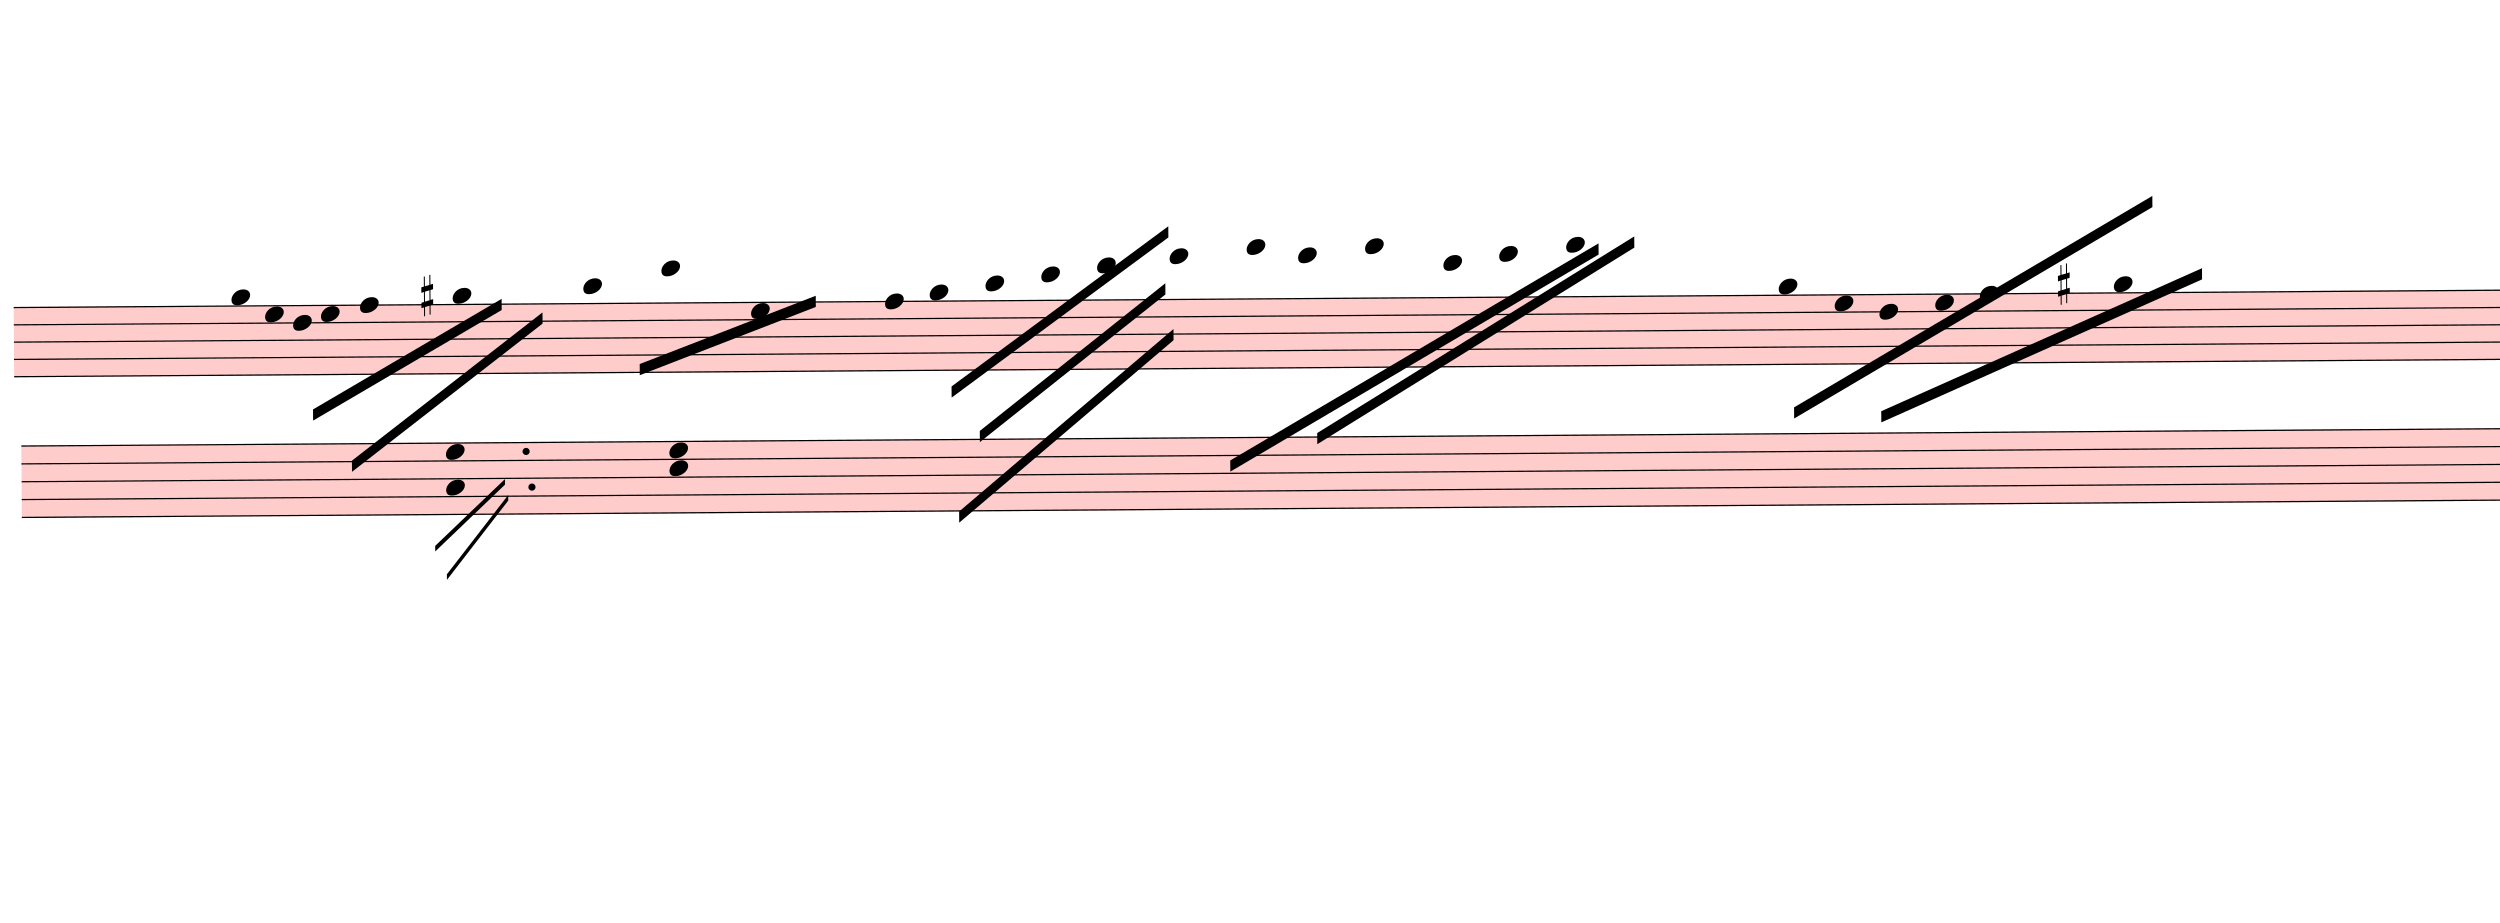
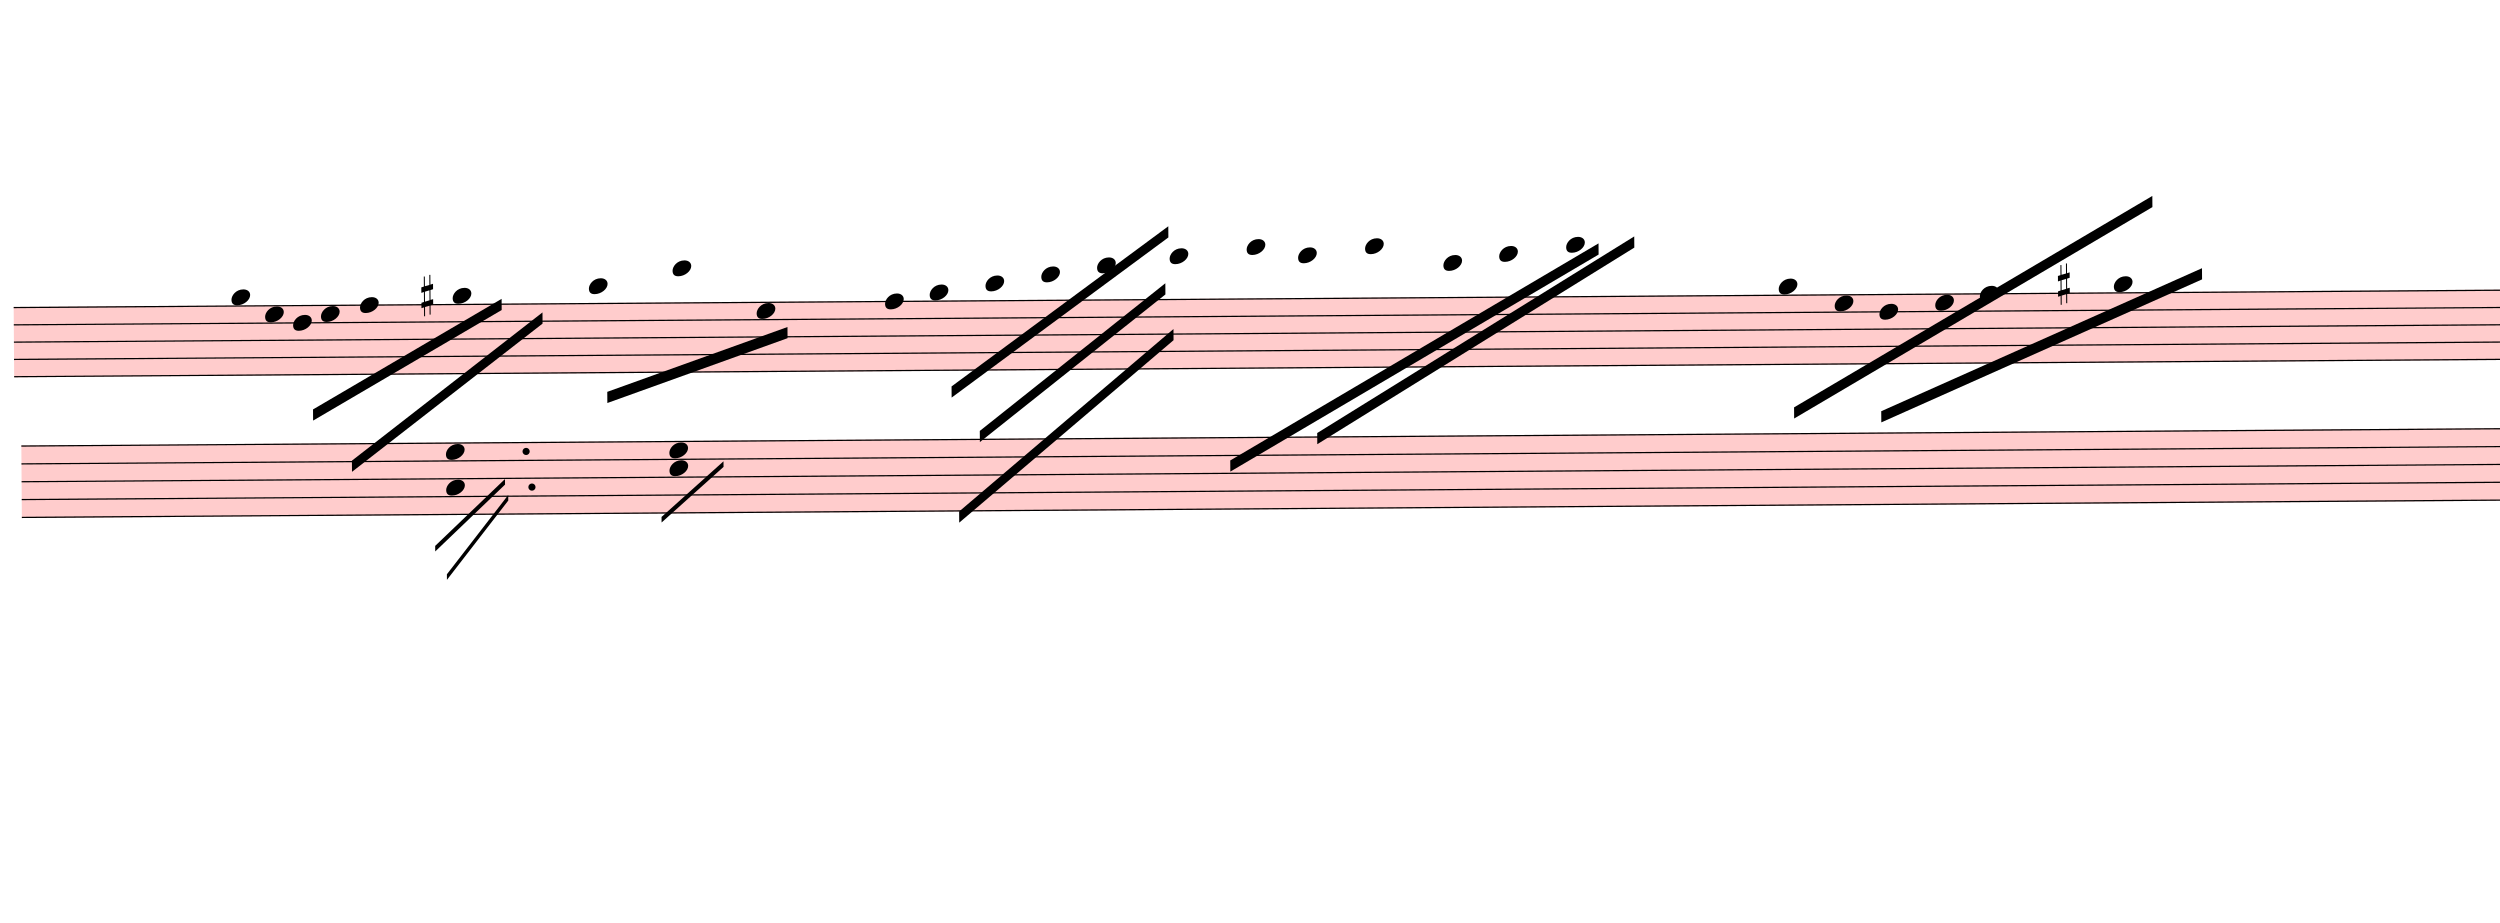
<svg xmlns="http://www.w3.org/2000/svg" viewBox="2430 6851.7 20140.2 7431.3" version="1.1" overflow="visible">
  <defs>
    <style type="text/css">
    /* .staff * {
      fill: #000;
      stroke: #000;
    }

    .deletionBack {
      fill: #00000033;
    } */
  </style>
    <symbol id="sym_notehead_quarter" viewBox="0 0 1000 1000" overflow="inherit">
      <path transform="scale(1,-1)" d="M0 -39c0 68 73 172 200 172c66 0 114 -37 114 -95c0 -84 -106 -171 -218 -171c-64 0 -96 30 -96 94z" />
    </symbol>
    <symbol id="sym_accid_s" viewBox="0 0 1000 1000" overflow="inherit">
      <path transform="scale(1,-1)" d="M136 186v169h17v-164l44 14v-91l-44 -14v-165l44 12v-91l-44 -13v-155h-17v150l-76 -22v-155h-17v149l-43 -13v90l43 14v167l-43 -14v92l43 13v169h17v-163zM60 73v-167l76 22v168z" />
    </symbol>
  </defs>
  <g class="rastrums">
    <g class="rastrum" data-id="r09704771-adfc-4186-8e65-4d0f6c43bf61" style="transform: rotate(-0.4deg); transform-origin: 2475px 9342px;">
      <g class="rastrum bounding-box" data-id="bbox-r09704771-adfc-4186-8e65-4d0f6c43bf61">
        <rect x="2475" y="9342" width="22761" height="567" fill="#ff000033" />
      </g>
      <path d="M2475 9347 L25236 9347" stroke-width="10" stroke="black" />
      <path d="M2475 9486.25 L25236 9486.25" stroke-width="10" stroke="black" />
      <path d="M2475 9625.5 L25236 9625.5" stroke-width="10" stroke="black" />
      <path d="M2475 9764.75 L25236 9764.75" stroke-width="10" stroke="black" />
      <path d="M2475 9904 L25236 9904" stroke-width="10" stroke="black" />
    </g>
    <g class="rastrum" data-id="r3130ed45-5eb0-4c46-a12d-313a66e2e2e3" style="transform: rotate(-0.4deg); transform-origin: 2529px 10458px;">
      <g class="rastrum bounding-box" data-id="bbox-r3130ed45-5eb0-4c46-a12d-313a66e2e2e3">
        <rect x="2529" y="10458" width="22752" height="585" fill="#ff000033" />
      </g>
      <path d="M2529 10463 L25281 10463" stroke-width="10" stroke="black" />
      <path d="M2529 10606.75 L25281 10606.75" stroke-width="10" stroke="black" />
      <path d="M2529 10750.5 L25281 10750.5" stroke-width="10" stroke="black" />
      <path d="M2529 10894.25 L25281 10894.25" stroke-width="10" stroke="black" />
      <path d="M2529 11038 L25281 11038" stroke-width="10" stroke="black" />
    </g>
  </g>
  <g class="draft" data-label="2" data-id="dc8565b9f-fa93-4398-993b-955d7f81e4ad">
    <g class="system" data-id="s93c57686-3656-408e-9881-8d721c9c0b93">
      <g class="staff" data-n="1" data-rastrum="r09704771-adfc-4186-8e65-4d0f6c43bf61" style="transform: rotate(-0.4deg); transform-origin: 2475px 9342px;">
        <g class="note" data-id="d6a97663e-0dc6-4980-8e29-cc89cd62ec24" data-stem.dir="down">
          <g class="notehead">
            <use href="#sym_notehead_quarter" height="480px" width="480px" x="4230" y="9277.375" />
          </g>
          <g class="ledgerLines above" />
          <g class="stem">
            <path d="M4230 9277.375 L4230 10321.75" stroke-width="14" />
          </g>
        </g>
        <g class="note" data-id="de4478584-a449-4833-b7b9-7b56c74589b3" data-stem.dir="down">
          <g class="notehead">
            <use href="#sym_notehead_quarter" height="480px" width="480px" x="4500" y="9416.625" />
          </g>
          <g class="stem">
            <path d="M4500 9416.625 L4500 10182.5" stroke-width="14" />
          </g>
        </g>
        <g class="note" data-id="dc78d5411-166c-491d-b195-fe3837732c85" data-stem.dir="down">
          <g class="notehead">
            <use href="#sym_notehead_quarter" height="480px" width="480px" x="4725" y="9486.25" />
          </g>
          <g class="stem">
            <path d="M4725 9486.25 L4725 9973.625" stroke-width="14" />
          </g>
        </g>
        <g class="note" data-id="d9cbd2905-c7bb-4cc0-b109-25cc4c2b3b94" data-stem.dir="down">
          <g class="notehead">
            <use href="#sym_notehead_quarter" height="480px" width="480px" x="4950" y="9416.625" />
          </g>
          <g class="stem">
            <path d="M4950 9416.625 L4950 10043.25" stroke-width="14" />
          </g>
        </g>
        <g class="note" data-id="d8fd0fb55-7e0f-4b4b-9551-97c31f17fb50" data-stem.dir="down">
          <g class="notehead">
            <use href="#sym_notehead_quarter" height="480px" width="480px" x="5265" y="9347" />
          </g>
          <g class="stem">
            <path d="M5265 9347 L5265 10252.125" stroke-width="14" />
          </g>
        </g>
        <g class="note" data-id="d3706bad9-fa6b-4830-ad90-8d036262a647" data-stem.dir="down">
          <g class="notehead">
            <use href="#sym_notehead_quarter" height="480px" width="480px" x="6012" y="9277.375" />
          </g>
          <g class="ledgerLines above" />
          <g class="stem">
            <path d="M6012 9277.375 L6012 10043.25" stroke-width="14" />
          </g>
        </g>
        <g class="note" data-id="d12dd0e6e-1a1e-485c-a03c-769de92cc24f" data-stem.dir="down">
          <g class="notehead">
-             <use href="#sym_notehead_quarter" height="480px" width="480px" x="7065" y="9207.75" />
-           </g>
-           <g class="ledgerLines above">
-             <path d="M7026 9207.75 L7254 9207.75" stroke-width="18" />
-           </g>
-           <g class="stem">
-             <path d="M7065 9207.75 L7065 10252.125" stroke-width="14" />
+             <use href="#sym_notehead_quarter" height="480px" width="480px" x="7110" y="9207.75" />
+           </g>
+           <g class="ledgerLines above">
+             <path d="M7071 9207.75 L7299 9207.75" stroke-width="18" />
+           </g>
+           <g class="stem">
+             <path d="M7110 9207.75 L7110 10182.5" stroke-width="14" />
          </g>
        </g>
        <g class="note" data-id="dd073c2c3-6f0b-4056-9a27-a5bb5ddc5bfc" data-stem.dir="down">
          <g class="notehead">
-             <use href="#sym_notehead_quarter" height="480px" width="480px" x="7695" y="9068.5" />
-           </g>
-           <g class="ledgerLines above">
-             <path d="M7656 9207.75 L7884 9207.75" stroke-width="18" />
-             <path d="M7656 9068.5 L7884 9068.5" stroke-width="18" />
-           </g>
-           <g class="stem">
-             <path d="M7695 9068.5 L7695 9973.625" stroke-width="14" />
+             <use href="#sym_notehead_quarter" height="480px" width="480px" x="7785" y="9068.5" />
+           </g>
+           <g class="ledgerLines above">
+             <path d="M7746 9207.75 L7974 9207.75" stroke-width="18" />
+             <path d="M7746 9068.5 L7974 9068.5" stroke-width="18" />
+           </g>
+           <g class="stem">
+             <path d="M7785 9068.5 L7785 9904" stroke-width="14" />
          </g>
        </g>
        <g class="note" data-id="dd8b3ae2d-eb77-4fe4-8e26-057ba357822d" data-stem.dir="down">
          <g class="notehead">
-             <use href="#sym_notehead_quarter" height="480px" width="480px" x="8415" y="9416.625" />
-           </g>
-           <g class="stem">
-             <path d="M8415 9416.625 L8415 10252.125" stroke-width="14" />
+             <use href="#sym_notehead_quarter" height="480px" width="480px" x="8460" y="9416.625" />
+           </g>
+           <g class="stem">
+             <path d="M8460 9416.625 L8460 10182.5" stroke-width="14" />
          </g>
        </g>
        <g class="note" data-id="d4bbdc384-0f67-46ed-b20d-9eabeaa4c0b1" data-stem.dir="down">
          <g class="notehead">
            <use href="#sym_notehead_quarter" height="480px" width="480px" x="9495" y="9347" />
          </g>
          <g class="stem">
            <path d="M9495 9347 L9495 9904" stroke-width="14" />
          </g>
        </g>
        <g class="note" data-id="d42949f17-5e6e-47a0-956b-9446d1164f4c" data-stem.dir="down">
          <g class="notehead">
            <use href="#sym_notehead_quarter" height="480px" width="480px" x="9855" y="9277.375" />
          </g>
          <g class="ledgerLines above" />
          <g class="stem">
            <path d="M9855 9277.375 L9855 9764.75" stroke-width="14" />
          </g>
        </g>
        <g class="note" data-id="d6bf14b06-c06f-4a9d-ba83-d84300c6b191" data-stem.dir="down">
          <g class="notehead">
            <use href="#sym_notehead_quarter" height="480px" width="480px" x="10305" y="9207.75" />
          </g>
          <g class="ledgerLines above">
            <path d="M10266 9207.75 L10494 9207.75" stroke-width="18" />
          </g>
          <g class="stem">
            <path d="M10305 9207.75 L10305 9625.5" stroke-width="14" />
          </g>
        </g>
        <g class="note" data-id="dc6e8bb4e-f465-432e-a1d2-ef61f30877cd" data-stem.dir="down">
          <g class="notehead">
            <use href="#sym_notehead_quarter" height="480px" width="480px" x="10755" y="9138.125" />
          </g>
          <g class="ledgerLines above">
            <path d="M10716 9207.75 L10944 9207.75" stroke-width="18" />
          </g>
          <g class="stem">
            <path d="M10755 9138.125 L10755 9416.625" stroke-width="14" />
          </g>
        </g>
        <g class="note" data-id="d61206a9d-e55e-46dc-9e88-83205d78e44b" data-stem.dir="down">
          <g class="notehead">
            <use href="#sym_notehead_quarter" height="480px" width="480px" x="11205" y="9068.5" />
          </g>
          <g class="ledgerLines above">
            <path d="M11166 9207.75 L11394 9207.75" stroke-width="18" />
            <path d="M11166 9068.5 L11394 9068.5" stroke-width="18" />
          </g>
          <g class="stem">
            <path d="M11205 9068.5 L11205 9347" stroke-width="14" />
          </g>
        </g>
        <g class="note" data-id="d3fbcf3c5-fbad-4cf7-9e64-000ed65533dc" data-stem.dir="down">
          <g class="notehead">
            <use href="#sym_notehead_quarter" height="480px" width="480px" x="11790" y="8998.875" />
          </g>
          <g class="ledgerLines above">
            <path d="M11751 9207.75 L11979 9207.75" stroke-width="18" />
            <path d="M11751 9068.5 L11979 9068.5" stroke-width="18" />
          </g>
          <g class="stem">
            <path d="M11790 8998.875 L11790 9416.625" stroke-width="14" />
          </g>
        </g>
        <g class="note" data-id="daa9ddeb5-7be6-412a-b44c-643e8bb2b69f" data-stem.dir="down">
          <g class="notehead">
            <use href="#sym_notehead_quarter" height="480px" width="480px" x="12411" y="8929.25" />
          </g>
          <g class="ledgerLines above">
            <path d="M12372 9207.75 L12600 9207.75" stroke-width="18" />
            <path d="M12372 9068.5 L12600 9068.5" stroke-width="18" />
            <path d="M12372 8929.25 L12600 8929.25" stroke-width="18" />
          </g>
          <g class="stem">
            <path d="M12411 8929.25 L12411 9834.375" stroke-width="14" />
          </g>
        </g>
        <g class="note" data-id="dce185807-479e-4c79-8d0f-d1325842b6fc" data-stem.dir="down">
          <g class="notehead">
            <use href="#sym_notehead_quarter" height="480px" width="480px" x="12825" y="8998.875" />
          </g>
          <g class="ledgerLines above">
            <path d="M12786 9207.75 L13014 9207.75" stroke-width="18" />
            <path d="M12786 9068.5 L13014 9068.5" stroke-width="18" />
          </g>
          <g class="stem">
            <path d="M12825 8998.875 L12825 9416.625" stroke-width="14" />
          </g>
        </g>
        <g class="note" data-id="d91ec4637-532d-4857-bcc8-3f984ddb14c5" data-stem.dir="down">
          <g class="notehead">
            <use href="#sym_notehead_quarter" height="480px" width="480px" x="13365" y="8929.25" />
          </g>
          <g class="ledgerLines above">
            <path d="M13326 9207.75 L13554 9207.75" stroke-width="18" />
            <path d="M13326 9068.5 L13554 9068.5" stroke-width="18" />
            <path d="M13326 8929.25 L13554 8929.25" stroke-width="18" />
          </g>
          <g class="stem">
            <path d="M13365 8929.25 L13365 9277.375" stroke-width="14" />
          </g>
        </g>
        <g class="note" data-id="d9c8d0f70-acd8-4092-9b23-3ba1187c4717" data-stem.dir="down">
          <g class="notehead">
            <use href="#sym_notehead_quarter" height="480px" width="480px" x="13995" y="9068.5" />
          </g>
          <g class="ledgerLines above">
            <path d="M13956 9207.75 L14184 9207.75" stroke-width="18" />
            <path d="M13956 9068.5 L14184 9068.5" stroke-width="18" />
          </g>
          <g class="stem">
            <path d="M13995 9068.5 L13995 9347" stroke-width="14" />
          </g>
        </g>
        <g class="note" data-id="d645f0c37-2a7d-454e-a43e-d2d4502fec6f" data-stem.dir="down">
          <g class="notehead">
            <use href="#sym_notehead_quarter" height="480px" width="480px" x="14445" y="8998.875" />
          </g>
          <g class="ledgerLines above">
            <path d="M14406 9207.75 L14634 9207.75" stroke-width="18" />
            <path d="M14406 9068.5 L14634 9068.5" stroke-width="18" />
          </g>
          <g class="stem">
            <path d="M14445 8998.875 L14445 9486.25" stroke-width="14" />
          </g>
        </g>
        <g class="note" data-id="d8cf16594-a9b7-4772-9901-a37037f01a0a" data-stem.dir="down">
          <g class="notehead">
            <use href="#sym_notehead_quarter" height="480px" width="480px" x="14985" y="8929.25" />
          </g>
          <g class="ledgerLines above">
            <path d="M14946 9207.75 L15174 9207.75" stroke-width="18" />
            <path d="M14946 9068.5 L15174 9068.5" stroke-width="18" />
            <path d="M14946 8929.25 L15174 8929.25" stroke-width="18" />
          </g>
          <g class="stem">
            <path d="M14985 8929.25 L14985 9486.25" stroke-width="14" />
          </g>
        </g>
        <g class="note" data-id="d714c4ceb-03a3-4386-add9-ef0fbd8405ee" data-stem.dir="down">
          <g class="notehead">
            <use href="#sym_notehead_quarter" height="480px" width="480px" x="16695" y="9277.375" />
          </g>
          <g class="ledgerLines above" />
          <g class="stem">
            <path d="M16695 9277.375 L16695 9834.375" stroke-width="14" />
          </g>
        </g>
        <g class="note" data-id="dd744c9d9-e550-4b67-bca9-1fc5e81b0301" data-stem.dir="down">
          <g class="notehead">
            <use href="#sym_notehead_quarter" height="480px" width="480px" x="19395" y="9277.375" />
          </g>
          <g class="ledgerLines above" />
          <g class="stem">
            <path d="M19395 9277.375 L19395 10530.625" stroke-width="14" />
          </g>
        </g>
        <g class="note" data-id="d584be052-1ee3-47e5-a560-094d6acfb0cd" data-stem.dir="down">
          <g class="notehead">
            <use href="#sym_notehead_quarter" height="480px" width="480px" x="17145" y="9416.625" />
          </g>
          <g class="stem">
            <path d="M17145 9416.625 L17145 9695.125" stroke-width="14" />
          </g>
        </g>
        <g class="note" data-id="dc668fc00-7810-474c-9cd3-5246290ee4a1" data-stem.dir="down">
          <g class="notehead">
            <use href="#sym_notehead_quarter" height="480px" width="480px" x="17505" y="9486.25" />
          </g>
          <g class="stem">
            <path d="M17505 9486.25 L17505 9625.5" stroke-width="14" />
          </g>
        </g>
        <g class="note" data-id="d997da4bb-90b4-4017-9f6f-3f77f74eed12" data-stem.dir="down">
          <g class="notehead">
            <use href="#sym_notehead_quarter" height="480px" width="480px" x="17955" y="9416.625" />
          </g>
          <g class="stem">
            <path d="M17955 9416.625 L17955 9625.5" stroke-width="14" />
          </g>
        </g>
        <g class="note" data-id="d0647d661-0e75-423a-8b40-4e76aebad96a" data-stem.dir="down">
          <g class="notehead">
            <use href="#sym_notehead_quarter" height="480px" width="480px" x="18315" y="9347" />
          </g>
          <g class="stem">
            <path d="M18315 9347 L18315 9486.25" stroke-width="14" />
          </g>
        </g>
        <g class="accid" data-id="d19e285d3-4989-490c-b40f-787ae2bd75ae">
          <use href="#sym_accid_s" height="480px" width="480px" x="5760" y="9277.375" />
        </g>
        <g class="accid" data-id="d78a495dc-69c3-4240-a7b9-db9ede6db672">
          <use href="#sym_accid_s" height="480px" width="480px" x="18945" y="9277.375" />
        </g>
      </g>
      <g class="staff" data-n="2" data-rastrum="r3130ed45-5eb0-4c46-a12d-313a66e2e2e3" style="transform: rotate(-0.4deg); transform-origin: 2529px 10458px;">
        <g class="chord" data-id="d4d65989e-0b2d-40c0-b489-0e454b5e4ef4" data-stem.dir="down">
          <g class="notehead">
            <use href="#sym_notehead_quarter" height="480px" width="480px" x="5949" y="10534.875" />
          </g>
          <g class="notehead">
            <use href="#sym_notehead_quarter" height="480px" width="480px" x="5949" y="10822.375" />
          </g>
          <g class="stem">
            <path d="M5949 10534.875 L5949 10966.125" stroke-width="14" />
          </g>
        </g>
        <g class="chord" data-id="de711b5c0-3d67-4fc2-bba8-4e8a16a07b20" data-stem.dir="down">
          <g class="notehead">
            <use href="#sym_notehead_quarter" height="480px" width="480px" x="7749" y="10534.875" />
          </g>
          <g class="notehead">
            <use href="#sym_notehead_quarter" height="480px" width="480px" x="7749" y="10678.625" />
          </g>
          <g class="stem">
-             <path d="M7749 10534.875 L7749 11325.5" stroke-width="14" />
+             <path d="M7749 10534.875 L7749 11253.625" stroke-width="14" />
          </g>
        </g>
        <g class="dot augmentation" data-id="ddd7e7ad1-5796-44ae-b0bc-2ae4236ed9aa" data-class="dot augmentation">
          <ellipse cx="6595" cy="10534.875" rx="29" ry="29" fill-opacity="1" stroke-opacity="1" />
        </g>
        <g class="dot augmentation" data-id="d541ba1e5-ad1e-4787-bb22-b05ac1e00d96" data-class="dot augmentation">
          <ellipse cx="6640" cy="10822.375" rx="29" ry="29" fill-opacity="1" stroke-opacity="1" />
        </g>
      </g>
      <g class="barLine" data-id="d60a9a031-8e21-47c5-aa75-bc2d28b9f262">
        <path d="M6739.2 9216.9 L6931.8 11452.5" stroke-width="27" />
      </g>
      <g class="barLine" data-id="d4d20f0f5-8cac-4d6c-b2c1-6cfa7f7fedb2">
        <path d="M11669.4 9110.7 L11608.2 11457.9" stroke-width="27" />
      </g>
      <g class="barLine" data-id="dabfea3c8-17d1-42a4-8359-1d94f7840497">
        <path d="M15896.7 9149.4 L14916.6 12076.2" stroke-width="27" />
      </g>
      <g class="barLine" data-id="de9e097a9-51d8-4b7b-b141-d2f7ac614f16">
        <path d="M20770.2 8651.7 L19863 11387.7" stroke-width="27" />
      </g>
      <g class="barLine" data-id="d7927d812-9e6d-447d-9f07-76e4eed11926">
        <path d="M9546.3 9238.5 L9489.6 12483" stroke-width="27" />
      </g>
      <g class="beam" data-id="bc780641f-411c-4b55-a935-f1b37d90fe68" style="transform: rotate(-0.4deg); transform-origin: 2475px 9342px;">
        <polygon points="4880.7,10184.4 6406.2,9304.2 6406.2,9394.2 4880.7,10274.4" stroke-opacity="1" fill-opacity="1" />
      </g>
      <g class="beam" data-id="b3a378805-ac25-4088-b3c6-4c73639c333d" style="transform: rotate(-0.4deg); transform-origin: 2475px 9342px;">
        <polygon points="5191.2,10599.3 6734.7,9415.8 6734.7,9505.8 5191.2,10689.3" stroke-opacity="1" fill-opacity="1" />
      </g>
      <g class="beam" data-id="b03817ac3-5906-454e-848a-e0ff67a02d08" style="transform: rotate(-0.4deg); transform-origin: 2475px 9342px;">
-         <polygon points="7515,9837 8937,9297 8937,9387 7515,9927" stroke-opacity="1" fill-opacity="1" />
+         <polygon points="7252.2,10059.3 8707.5,9547.2 8707.5,9637.2 7252.2,10149.3" stroke-opacity="1" fill-opacity="1" />
      </g>
      <g class="beam" data-id="b51180315-d710-4f0f-a8d3-79ec3a9ab343" style="transform: rotate(-0.4deg); transform-origin: 2475px 9342px;">
        <polygon points="12267,10647 15246,8919 15246,9009 12267,10737" stroke-opacity="1" fill-opacity="1" />
      </g>
      <g class="beam" data-id="b6bb2aea8-7e47-4ccd-b11d-02561c4a5d83" style="transform: rotate(-0.4deg); transform-origin: 2475px 9342px;">
        <polygon points="12969,10431 15534,8865 15534,8955 12969,10521" stroke-opacity="1" fill-opacity="1" />
      </g>
      <g class="beam" data-id="b0afbc9a9-7b1c-49f8-9ed2-c72e9ded3626" style="transform: rotate(-0.4deg); transform-origin: 2475px 9342px;">
        <polygon points="17514,10287 20106,9153 20106,9243 17514,10377" stroke-opacity="1" fill-opacity="1" />
      </g>
      <g class="beam" data-id="bbffed5f5-b8cf-4bd3-8802-6768d78df769" style="transform: rotate(-0.4deg); transform-origin: 2475px 9342px;">
        <polygon points="16812,10251 19710,8568 19710,8658 16812,10341" stroke-opacity="1" fill-opacity="1" />
      </g>
      <g class="beam" data-id="bd577e91f-d63f-46e3-bbe6-ea602e1a0e4a" style="transform: rotate(-0.4deg); transform-origin: 2475px 9342px;">
        <polygon points="10026,10035 11781,8757 11781,8847 10026,10125" stroke-opacity="1" fill-opacity="1" />
      </g>
      <g class="beam" data-id="b91fc410c-e79a-49f4-952a-cf805ced2a0f" style="transform: rotate(-0.4deg); transform-origin: 2475px 9342px;">
        <polygon points="10251,10395 11754,9216 11754,9306 10251,10485" stroke-opacity="1" fill-opacity="1" />
      </g>
      <g class="beam" data-id="dd6be40ea-71d7-4845-b9f4-9d64736bcb63" style="transform: rotate(-0.4deg); transform-origin: 2475px 9342px;">
        <polygon points="10080,11043 11817,9585 11817,9675 10080,11133" stroke-opacity="1" fill-opacity="1" />
      </g>
      <g class="line bTrem" data-class="line bTrem" data-id="dfc0065c9-f632-45ad-8062-545a2557c07a" style="transform: rotate(-0.4deg); transform-origin: 2529px 10458px;">
        <polygon points="5857.2,11290.5 6423.3,10755.9 6423.3,10800.9 5857.2,11335.5" stroke-opacity="1" fill-opacity="1" />
      </g>
      <g class="line bTrem" data-class="line bTrem" data-id="d1d533947-eeaa-499e-9375-d1a9ac8f5ea9" style="transform: rotate(-0.4deg); transform-origin: 2529px 10458px;">
        <polygon points="5949.9,11520 6448.5,10884.6 6448.5,10929.6 5949.9,11565" stroke-opacity="1" fill-opacity="1" />
+       </g>
+       <g class="line bTrem" data-class="line bTrem" data-id="d41403f0d-882f-4f2d-9f57-f71d29916424" style="transform: rotate(-0.4deg); transform-origin: 2529px 10458px;">
+         <polygon points="7682.4,11070 8184.6,10625.4 8184.6,10670.4 7682.4,11115" stroke-opacity="1" fill-opacity="1" />
      </g>
    </g>
    <g class="deletions" />
  </g>
</svg>
